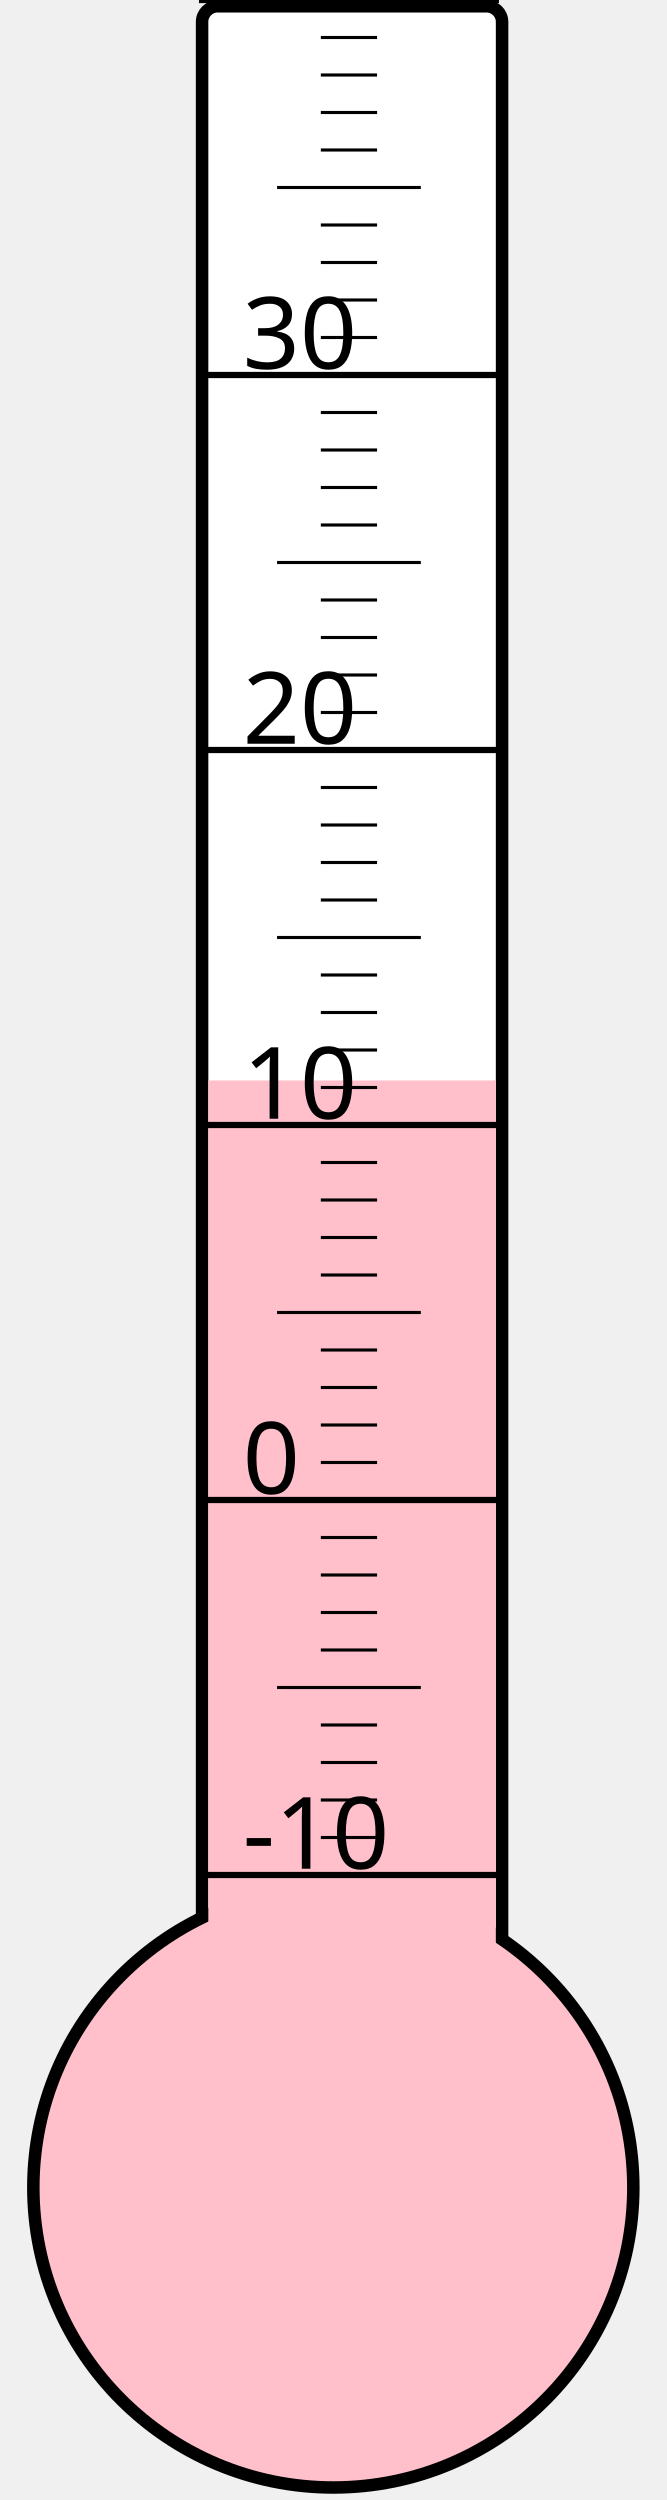
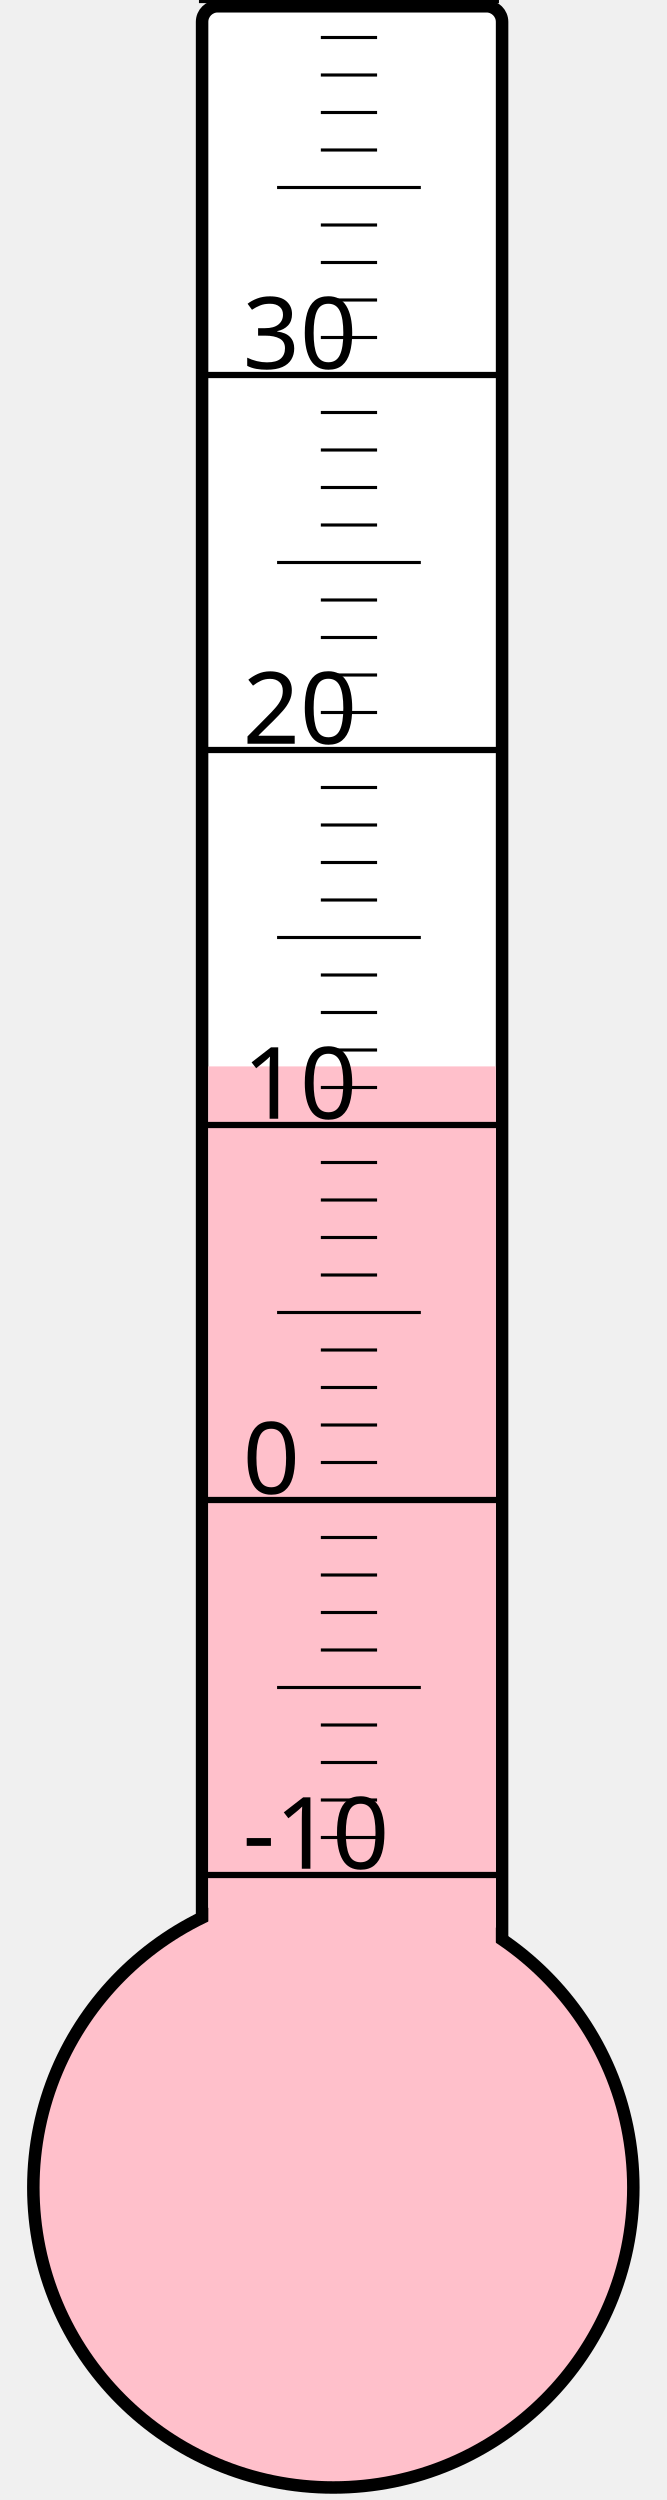
<svg xmlns="http://www.w3.org/2000/svg" width="40px" height="150px" viewBox="0 0 200 800">
  <rect width="200" height="800" x="0" y="0" style="fill: #ffffeb; fill-opacity: 0;" />
  <rect width="96" height="680" x="58" y="2" rx="5" ry="5" style="fill: white; fill-opacity: 1; stroke: black; stroke-width: 4;" />
  <circle cx="100" cy="700" r="96" style="fill: pink; stroke: black; stroke-width: 4;" />
-   <rect width="92" height="354.25" x="60" y="345.75" style="fill: pink; fill-opacity: 1; stroke-width: 0;" />
+   <rect width="92" height="358.75" x="60" y="341.25" style="fill: pink; fill-opacity: 1; stroke-width: 0;" />
  <text x="71" y="598" style="font-family: sans-serif; font-size: 24pt;">-10</text>
  <text x="71" y="478" style="font-family: sans-serif; font-size: 24pt;">0</text>
  <text x="71" y="358" style="font-family: sans-serif; font-size: 24pt;">10</text>
  <text x="71" y="238" style="font-family: sans-serif; font-size: 24pt;">20</text>
  <text x="71" y="118" style="font-family: sans-serif; font-size: 24pt;">30</text>
  <g style="stroke: black;">
    <line x1="57" y1="600" x2="153" y2="600" style="stroke-width: 2;" />
    <line x1="96" y1="588" x2="114" y2="588" style="stroke-width: 1;" />
    <line x1="96" y1="576" x2="114" y2="576" style="stroke-width: 1;" />
    <line x1="96" y1="564" x2="114" y2="564" style="stroke-width: 1;" />
    <line x1="96" y1="552" x2="114" y2="552" style="stroke-width: 1;" />
    <line x1="82" y1="540" x2="128" y2="540" style="stroke-width: 1;" />
    <line x1="96" y1="528" x2="114" y2="528" style="stroke-width: 1;" />
    <line x1="96" y1="516" x2="114" y2="516" style="stroke-width: 1;" />
    <line x1="96" y1="504" x2="114" y2="504" style="stroke-width: 1;" />
    <line x1="96" y1="492" x2="114" y2="492" style="stroke-width: 1;" />
    <line x1="57" y1="480" x2="153" y2="480" style="stroke-width: 2;" />
    <line x1="96" y1="468" x2="114" y2="468" style="stroke-width: 1;" />
    <line x1="96" y1="456" x2="114" y2="456" style="stroke-width: 1;" />
    <line x1="96" y1="444" x2="114" y2="444" style="stroke-width: 1;" />
    <line x1="96" y1="432" x2="114" y2="432" style="stroke-width: 1;" />
    <line x1="82" y1="420" x2="128" y2="420" style="stroke-width: 1;" />
    <line x1="96" y1="408" x2="114" y2="408" style="stroke-width: 1;" />
    <line x1="96" y1="396" x2="114" y2="396" style="stroke-width: 1;" />
    <line x1="96" y1="384" x2="114" y2="384" style="stroke-width: 1;" />
    <line x1="96" y1="372" x2="114" y2="372" style="stroke-width: 1;" />
    <line x1="57" y1="360" x2="153" y2="360" style="stroke-width: 2;" />
    <line x1="96" y1="348" x2="114" y2="348" style="stroke-width: 1;" />
    <line x1="96" y1="336" x2="114" y2="336" style="stroke-width: 1;" />
    <line x1="96" y1="324" x2="114" y2="324" style="stroke-width: 1;" />
    <line x1="96" y1="312" x2="114" y2="312" style="stroke-width: 1;" />
    <line x1="82" y1="300" x2="128" y2="300" style="stroke-width: 1;" />
    <line x1="96" y1="288" x2="114" y2="288" style="stroke-width: 1;" />
    <line x1="96" y1="276" x2="114" y2="276" style="stroke-width: 1;" />
    <line x1="96" y1="264" x2="114" y2="264" style="stroke-width: 1;" />
    <line x1="96" y1="252" x2="114" y2="252" style="stroke-width: 1;" />
    <line x1="57" y1="240" x2="153" y2="240" style="stroke-width: 2;" />
    <line x1="96" y1="228" x2="114" y2="228" style="stroke-width: 1;" />
    <line x1="96" y1="216" x2="114" y2="216" style="stroke-width: 1;" />
    <line x1="96" y1="204" x2="114" y2="204" style="stroke-width: 1;" />
    <line x1="96" y1="192" x2="114" y2="192" style="stroke-width: 1;" />
    <line x1="82" y1="180" x2="128" y2="180" style="stroke-width: 1;" />
    <line x1="96" y1="168" x2="114" y2="168" style="stroke-width: 1;" />
    <line x1="96" y1="156" x2="114" y2="156" style="stroke-width: 1;" />
    <line x1="96" y1="144" x2="114" y2="144" style="stroke-width: 1;" />
    <line x1="96" y1="132" x2="114" y2="132" style="stroke-width: 1;" />
    <line x1="57" y1="120" x2="153" y2="120" style="stroke-width: 2;" />
    <line x1="96" y1="108" x2="114" y2="108" style="stroke-width: 1;" />
    <line x1="96" y1="96" x2="114" y2="96" style="stroke-width: 1;" />
    <line x1="96" y1="84" x2="114" y2="84" style="stroke-width: 1;" />
    <line x1="96" y1="72" x2="114" y2="72" style="stroke-width: 1;" />
    <line x1="82" y1="60" x2="128" y2="60" style="stroke-width: 1;" />
    <line x1="96" y1="48" x2="114" y2="48" style="stroke-width: 1;" />
    <line x1="96" y1="36" x2="114" y2="36" style="stroke-width: 1;" />
    <line x1="96" y1="24" x2="114" y2="24" style="stroke-width: 1;" />
    <line x1="96" y1="12" x2="114" y2="12" style="stroke-width: 1;" />
    <line x1="57" y1="0" x2="153" y2="0" style="stroke-width: 2;" />
  </g>
</svg>
